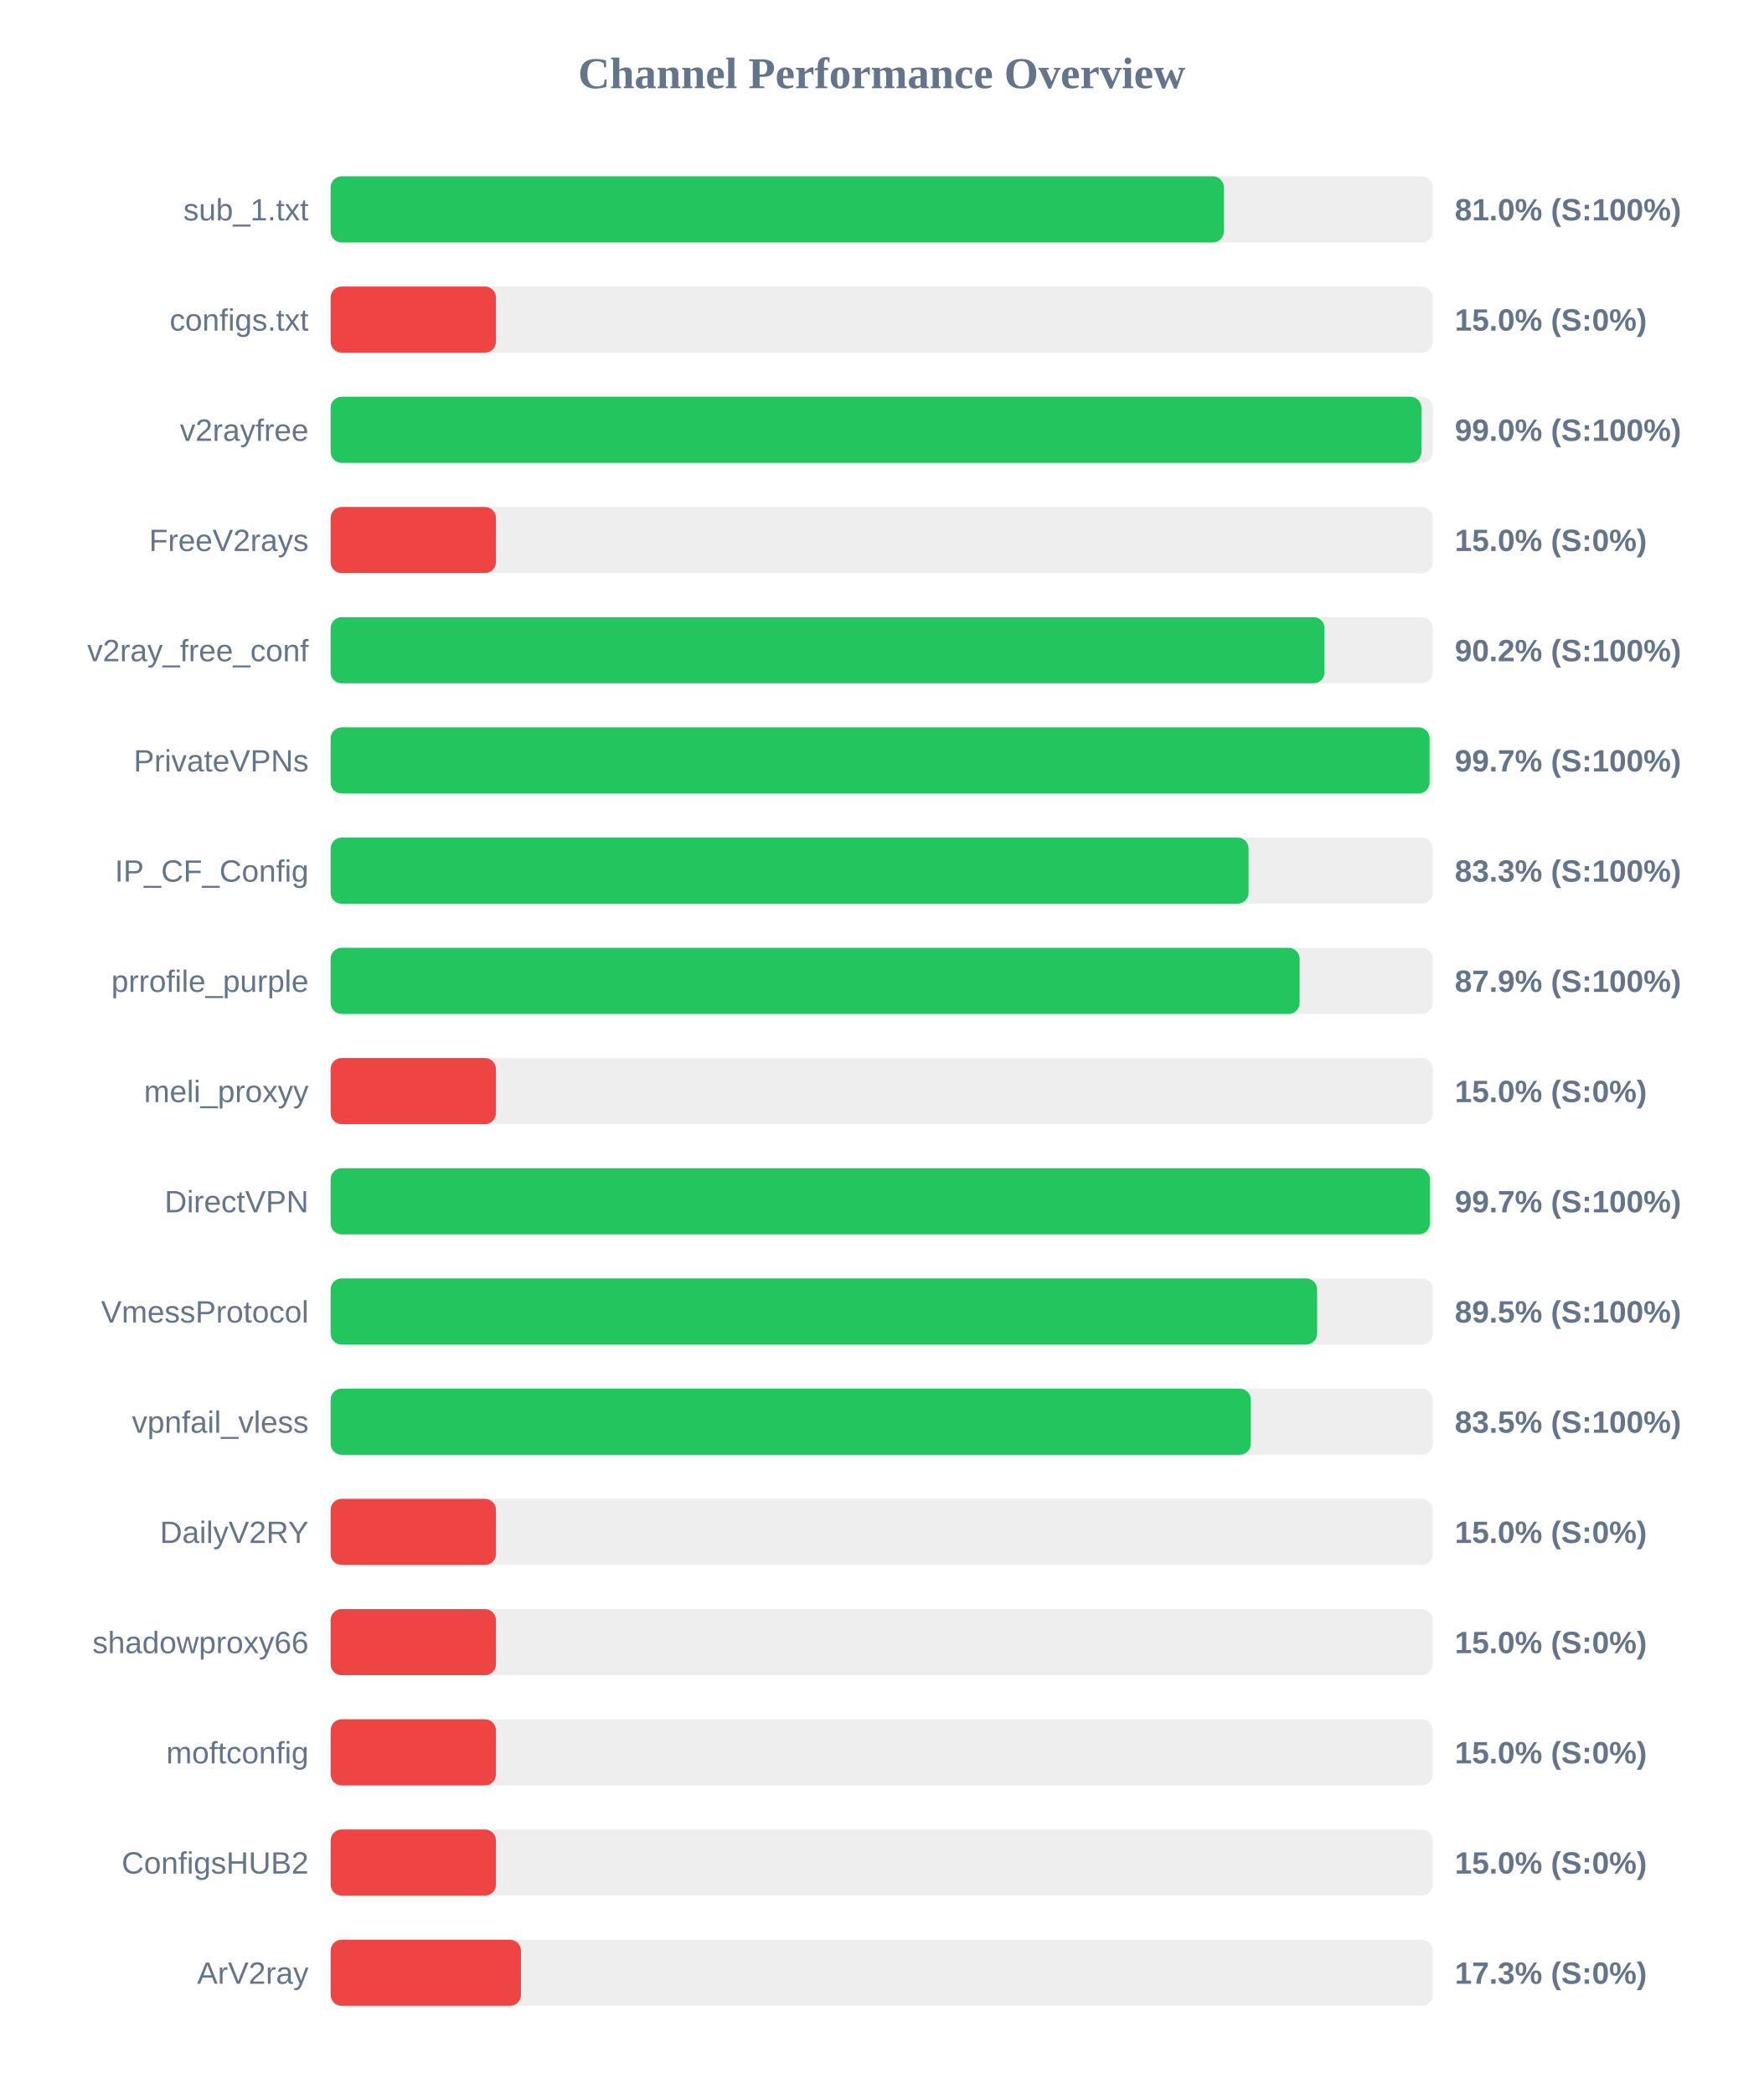
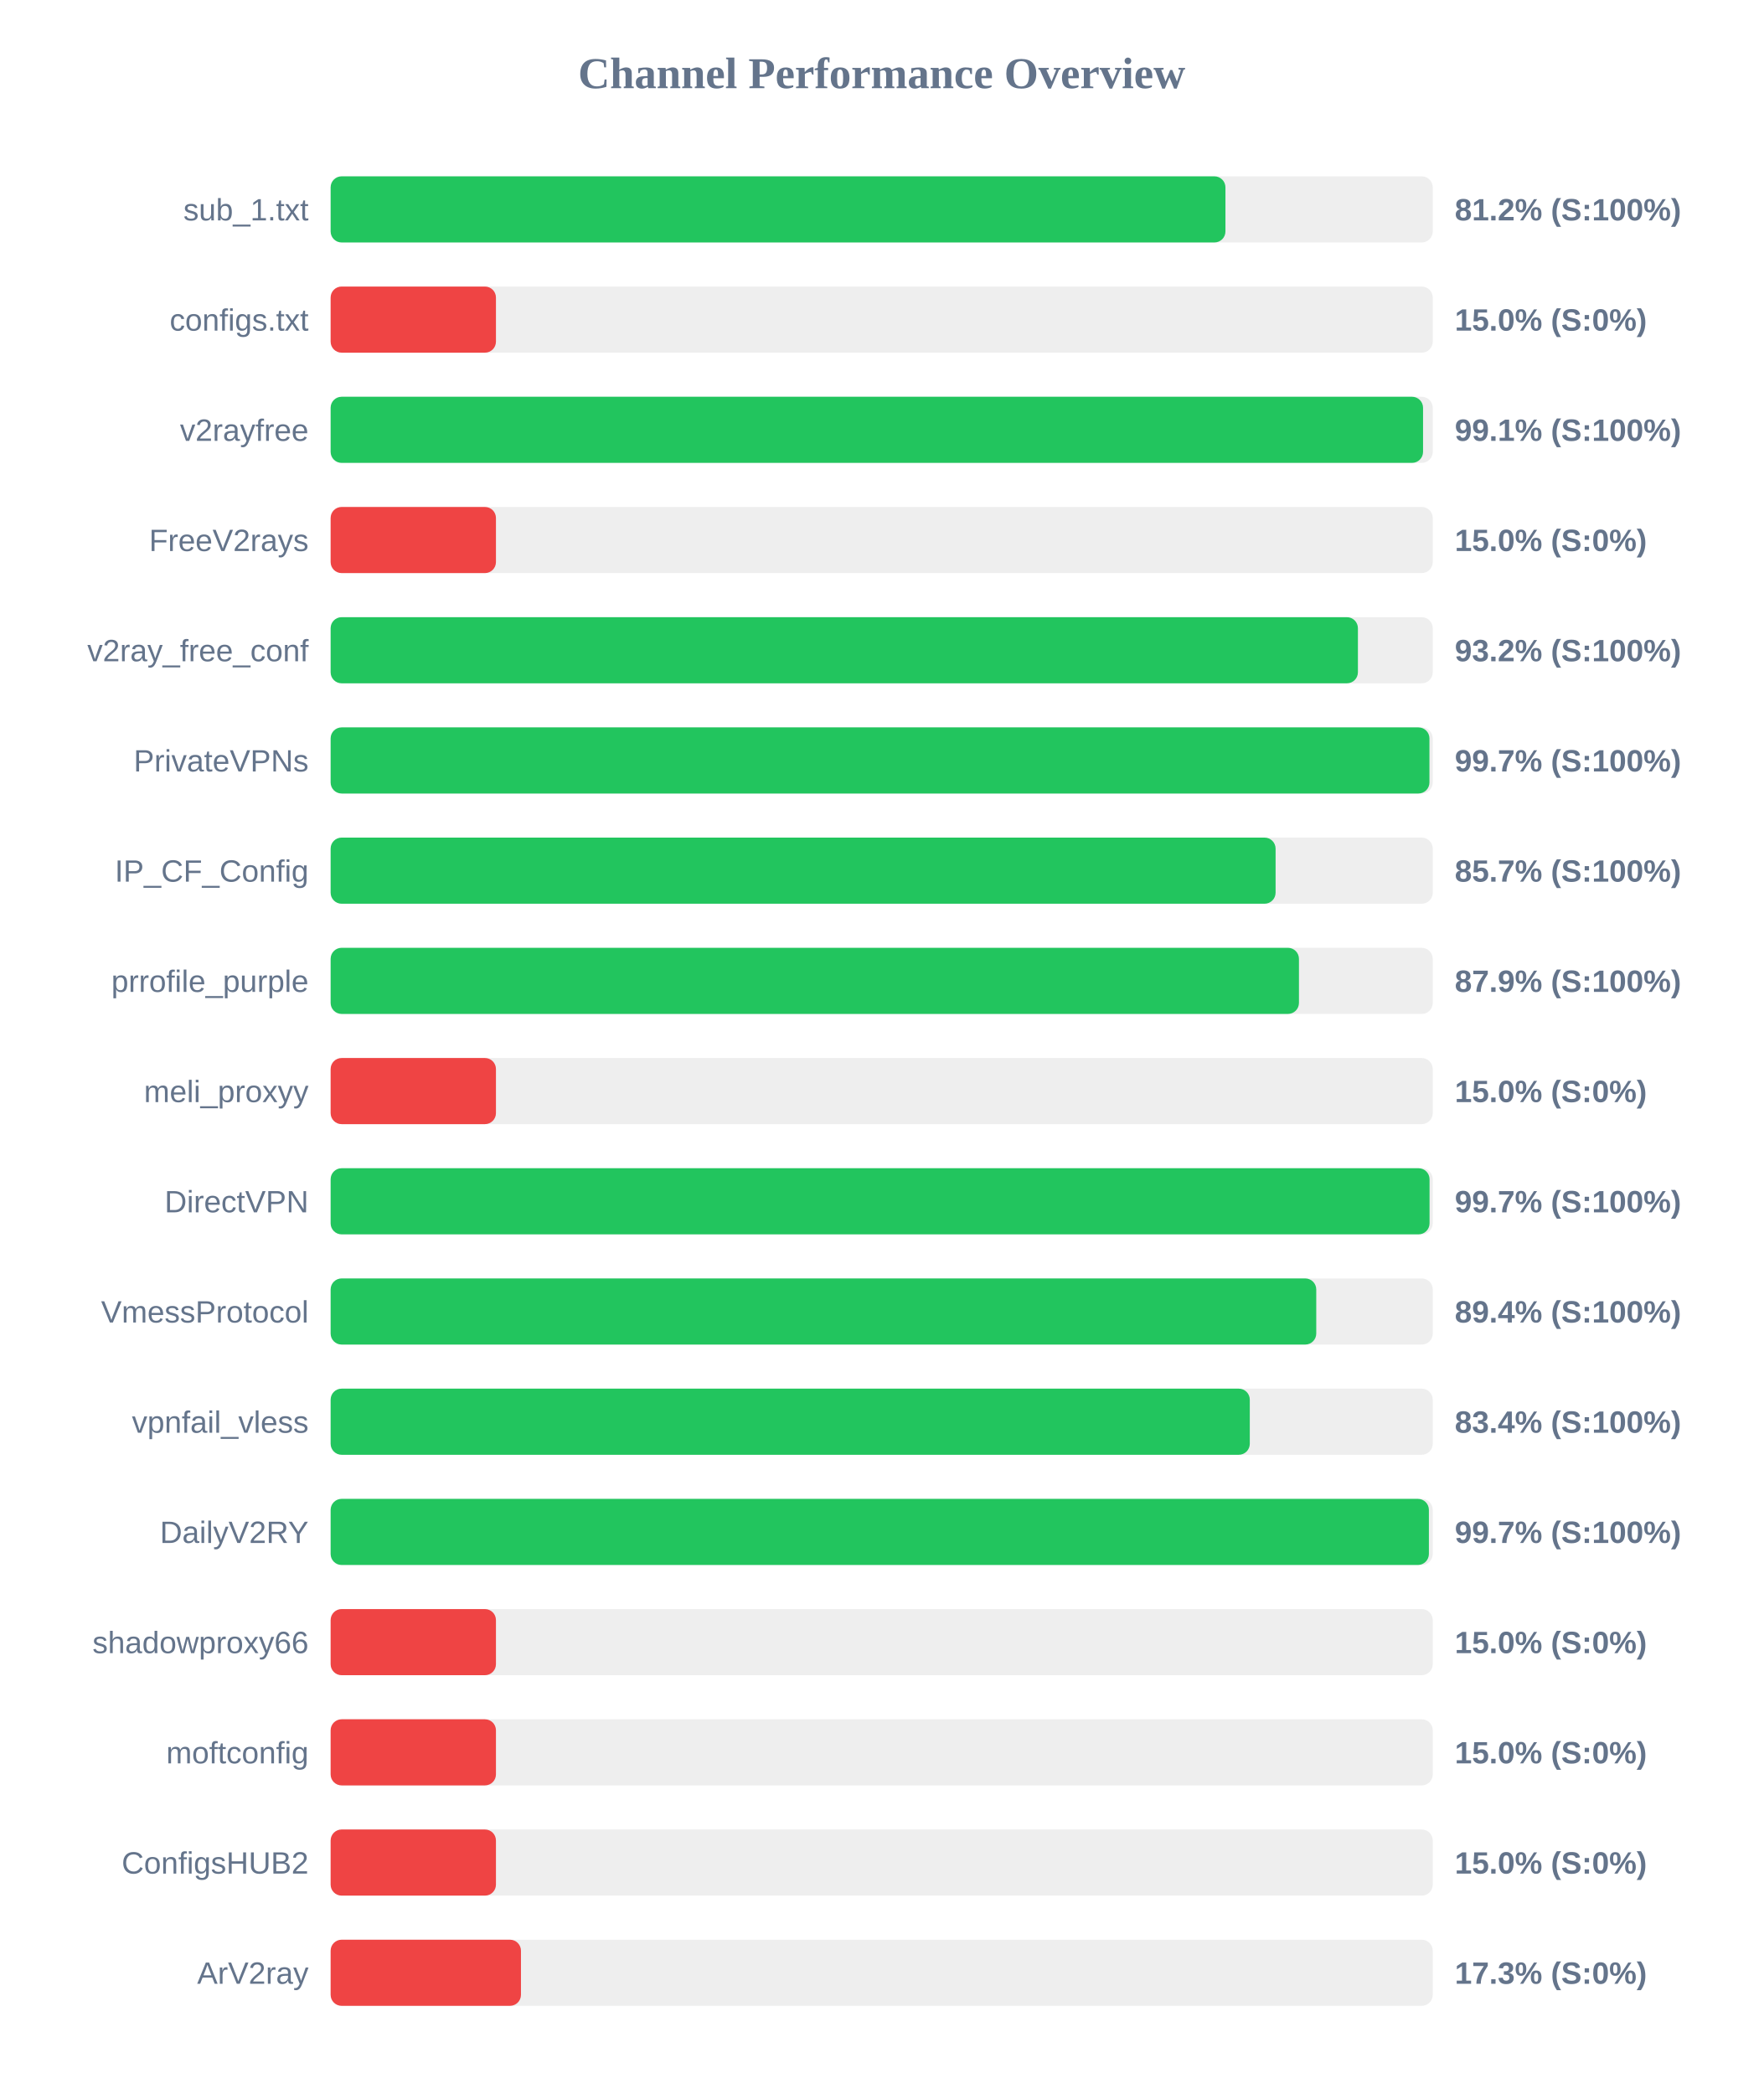
<svg xmlns="http://www.w3.org/2000/svg" width="800" height="950" version="1.1">
  <style>
        .row { font: 14px Arial; fill: #64748b; }
        .score { font: bold 14px Arial; fill: #64748b; }
    </style>
  <text x="400" y="40" text-anchor="middle" font-size="20px" font-weight="bold" fill="#64748b">Channel Performance Overview</text>
  <rect x="150" y="80" width="500" height="30" fill="#eee" rx="5" />
-   <rect x="150" y="80" width="405.25" height="30" fill="#22c55e" rx="5" />
+   <rect x="150" y="80" width="405.95" height="30" fill="#22c55e" rx="5" />
  <text x="140" y="100" text-anchor="end" class="row">sub_1.txt</text>
-   <text x="660" y="100" text-anchor="start" class="score">81.0% (S:100%)</text>
+   <text x="660" y="100" text-anchor="start" class="score">81.2% (S:100%)</text>
  <rect x="150" y="130" width="500" height="30" fill="#eee" rx="5" />
  <rect x="150" y="130" width="75.0" height="30" fill="#ef4444" rx="5" />
  <text x="140" y="150" text-anchor="end" class="row">configs.txt</text>
  <text x="660" y="150" text-anchor="start" class="score">15.0% (S:0%)</text>
  <rect x="150" y="180" width="500" height="30" fill="#eee" rx="5" />
-   <rect x="150" y="180" width="494.85" height="30" fill="#22c55e" rx="5" />
+   <rect x="150" y="180" width="495.6" height="30" fill="#22c55e" rx="5" />
  <text x="140" y="200" text-anchor="end" class="row">v2rayfree</text>
-   <text x="660" y="200" text-anchor="start" class="score">99.0% (S:100%)</text>
+   <text x="660" y="200" text-anchor="start" class="score">99.1% (S:100%)</text>
  <rect x="150" y="230" width="500" height="30" fill="#eee" rx="5" />
  <rect x="150" y="230" width="75.0" height="30" fill="#ef4444" rx="5" />
  <text x="140" y="250" text-anchor="end" class="row">FreeV2rays</text>
  <text x="660" y="250" text-anchor="start" class="score">15.0% (S:0%)</text>
  <rect x="150" y="280" width="500" height="30" fill="#eee" rx="5" />
-   <rect x="150" y="280" width="450.9" height="30" fill="#22c55e" rx="5" />
+   <rect x="150" y="280" width="466.05" height="30" fill="#22c55e" rx="5" />
  <text x="140" y="300" text-anchor="end" class="row">v2ray_free_conf</text>
-   <text x="660" y="300" text-anchor="start" class="score">90.2% (S:100%)</text>
+   <text x="660" y="300" text-anchor="start" class="score">93.2% (S:100%)</text>
  <rect x="150" y="330" width="500" height="30" fill="#eee" rx="5" />
-   <rect x="150" y="330" width="498.55" height="30" fill="#22c55e" rx="5" />
+   <rect x="150" y="330" width="498.5" height="30" fill="#22c55e" rx="5" />
  <text x="140" y="350" text-anchor="end" class="row">PrivateVPNs</text>
  <text x="660" y="350" text-anchor="start" class="score">99.7% (S:100%)</text>
  <rect x="150" y="380" width="500" height="30" fill="#eee" rx="5" />
-   <rect x="150" y="380" width="416.45" height="30" fill="#22c55e" rx="5" />
+   <rect x="150" y="380" width="428.7" height="30" fill="#22c55e" rx="5" />
  <text x="140" y="400" text-anchor="end" class="row">IP_CF_Config</text>
-   <text x="660" y="400" text-anchor="start" class="score">83.3% (S:100%)</text>
+   <text x="660" y="400" text-anchor="start" class="score">85.7% (S:100%)</text>
  <rect x="150" y="430" width="500" height="30" fill="#eee" rx="5" />
-   <rect x="150" y="430" width="439.6" height="30" fill="#22c55e" rx="5" />
+   <rect x="150" y="430" width="439.3" height="30" fill="#22c55e" rx="5" />
  <text x="140" y="450" text-anchor="end" class="row">prrofile_purple</text>
  <text x="660" y="450" text-anchor="start" class="score">87.9% (S:100%)</text>
  <rect x="150" y="480" width="500" height="30" fill="#eee" rx="5" />
  <rect x="150" y="480" width="75.0" height="30" fill="#ef4444" rx="5" />
  <text x="140" y="500" text-anchor="end" class="row">meli_proxyy</text>
  <text x="660" y="500" text-anchor="start" class="score">15.0% (S:0%)</text>
  <rect x="150" y="530" width="500" height="30" fill="#eee" rx="5" />
-   <rect x="150" y="530" width="498.7" height="30" fill="#22c55e" rx="5" />
+   <rect x="150" y="530" width="498.55" height="30" fill="#22c55e" rx="5" />
  <text x="140" y="550" text-anchor="end" class="row">DirectVPN</text>
  <text x="660" y="550" text-anchor="start" class="score">99.7% (S:100%)</text>
  <rect x="150" y="580" width="500" height="30" fill="#eee" rx="5" />
-   <rect x="150" y="580" width="447.55" height="30" fill="#22c55e" rx="5" />
+   <rect x="150" y="580" width="447.15" height="30" fill="#22c55e" rx="5" />
  <text x="140" y="600" text-anchor="end" class="row">VmessProtocol</text>
-   <text x="660" y="600" text-anchor="start" class="score">89.5% (S:100%)</text>
+   <text x="660" y="600" text-anchor="start" class="score">89.4% (S:100%)</text>
  <rect x="150" y="630" width="500" height="30" fill="#eee" rx="5" />
-   <rect x="150" y="630" width="417.45" height="30" fill="#22c55e" rx="5" />
+   <rect x="150" y="630" width="417.0" height="30" fill="#22c55e" rx="5" />
  <text x="140" y="650" text-anchor="end" class="row">vpnfail_vless</text>
-   <text x="660" y="650" text-anchor="start" class="score">83.5% (S:100%)</text>
+   <text x="660" y="650" text-anchor="start" class="score">83.4% (S:100%)</text>
  <rect x="150" y="680" width="500" height="30" fill="#eee" rx="5" />
-   <rect x="150" y="680" width="75.0" height="30" fill="#ef4444" rx="5" />
+   <rect x="150" y="680" width="498.25" height="30" fill="#22c55e" rx="5" />
  <text x="140" y="700" text-anchor="end" class="row">DailyV2RY</text>
-   <text x="660" y="700" text-anchor="start" class="score">15.0% (S:0%)</text>
+   <text x="660" y="700" text-anchor="start" class="score">99.7% (S:100%)</text>
  <rect x="150" y="730" width="500" height="30" fill="#eee" rx="5" />
  <rect x="150" y="730" width="75.0" height="30" fill="#ef4444" rx="5" />
  <text x="140" y="750" text-anchor="end" class="row">shadowproxy66</text>
  <text x="660" y="750" text-anchor="start" class="score">15.0% (S:0%)</text>
  <rect x="150" y="780" width="500" height="30" fill="#eee" rx="5" />
  <rect x="150" y="780" width="75.0" height="30" fill="#ef4444" rx="5" />
  <text x="140" y="800" text-anchor="end" class="row">moftconfig</text>
  <text x="660" y="800" text-anchor="start" class="score">15.0% (S:0%)</text>
  <rect x="150" y="830" width="500" height="30" fill="#eee" rx="5" />
  <rect x="150" y="830" width="75.0" height="30" fill="#ef4444" rx="5" />
  <text x="140" y="850" text-anchor="end" class="row">ConfigsHUB2</text>
  <text x="660" y="850" text-anchor="start" class="score">15.0% (S:0%)</text>
  <rect x="150" y="880" width="500" height="30" fill="#eee" rx="5" />
  <rect x="150" y="880" width="86.35" height="30" fill="#ef4444" rx="5" />
  <text x="140" y="900" text-anchor="end" class="row">ArV2ray</text>
  <text x="660" y="900" text-anchor="start" class="score">17.3% (S:0%)</text>
</svg>
